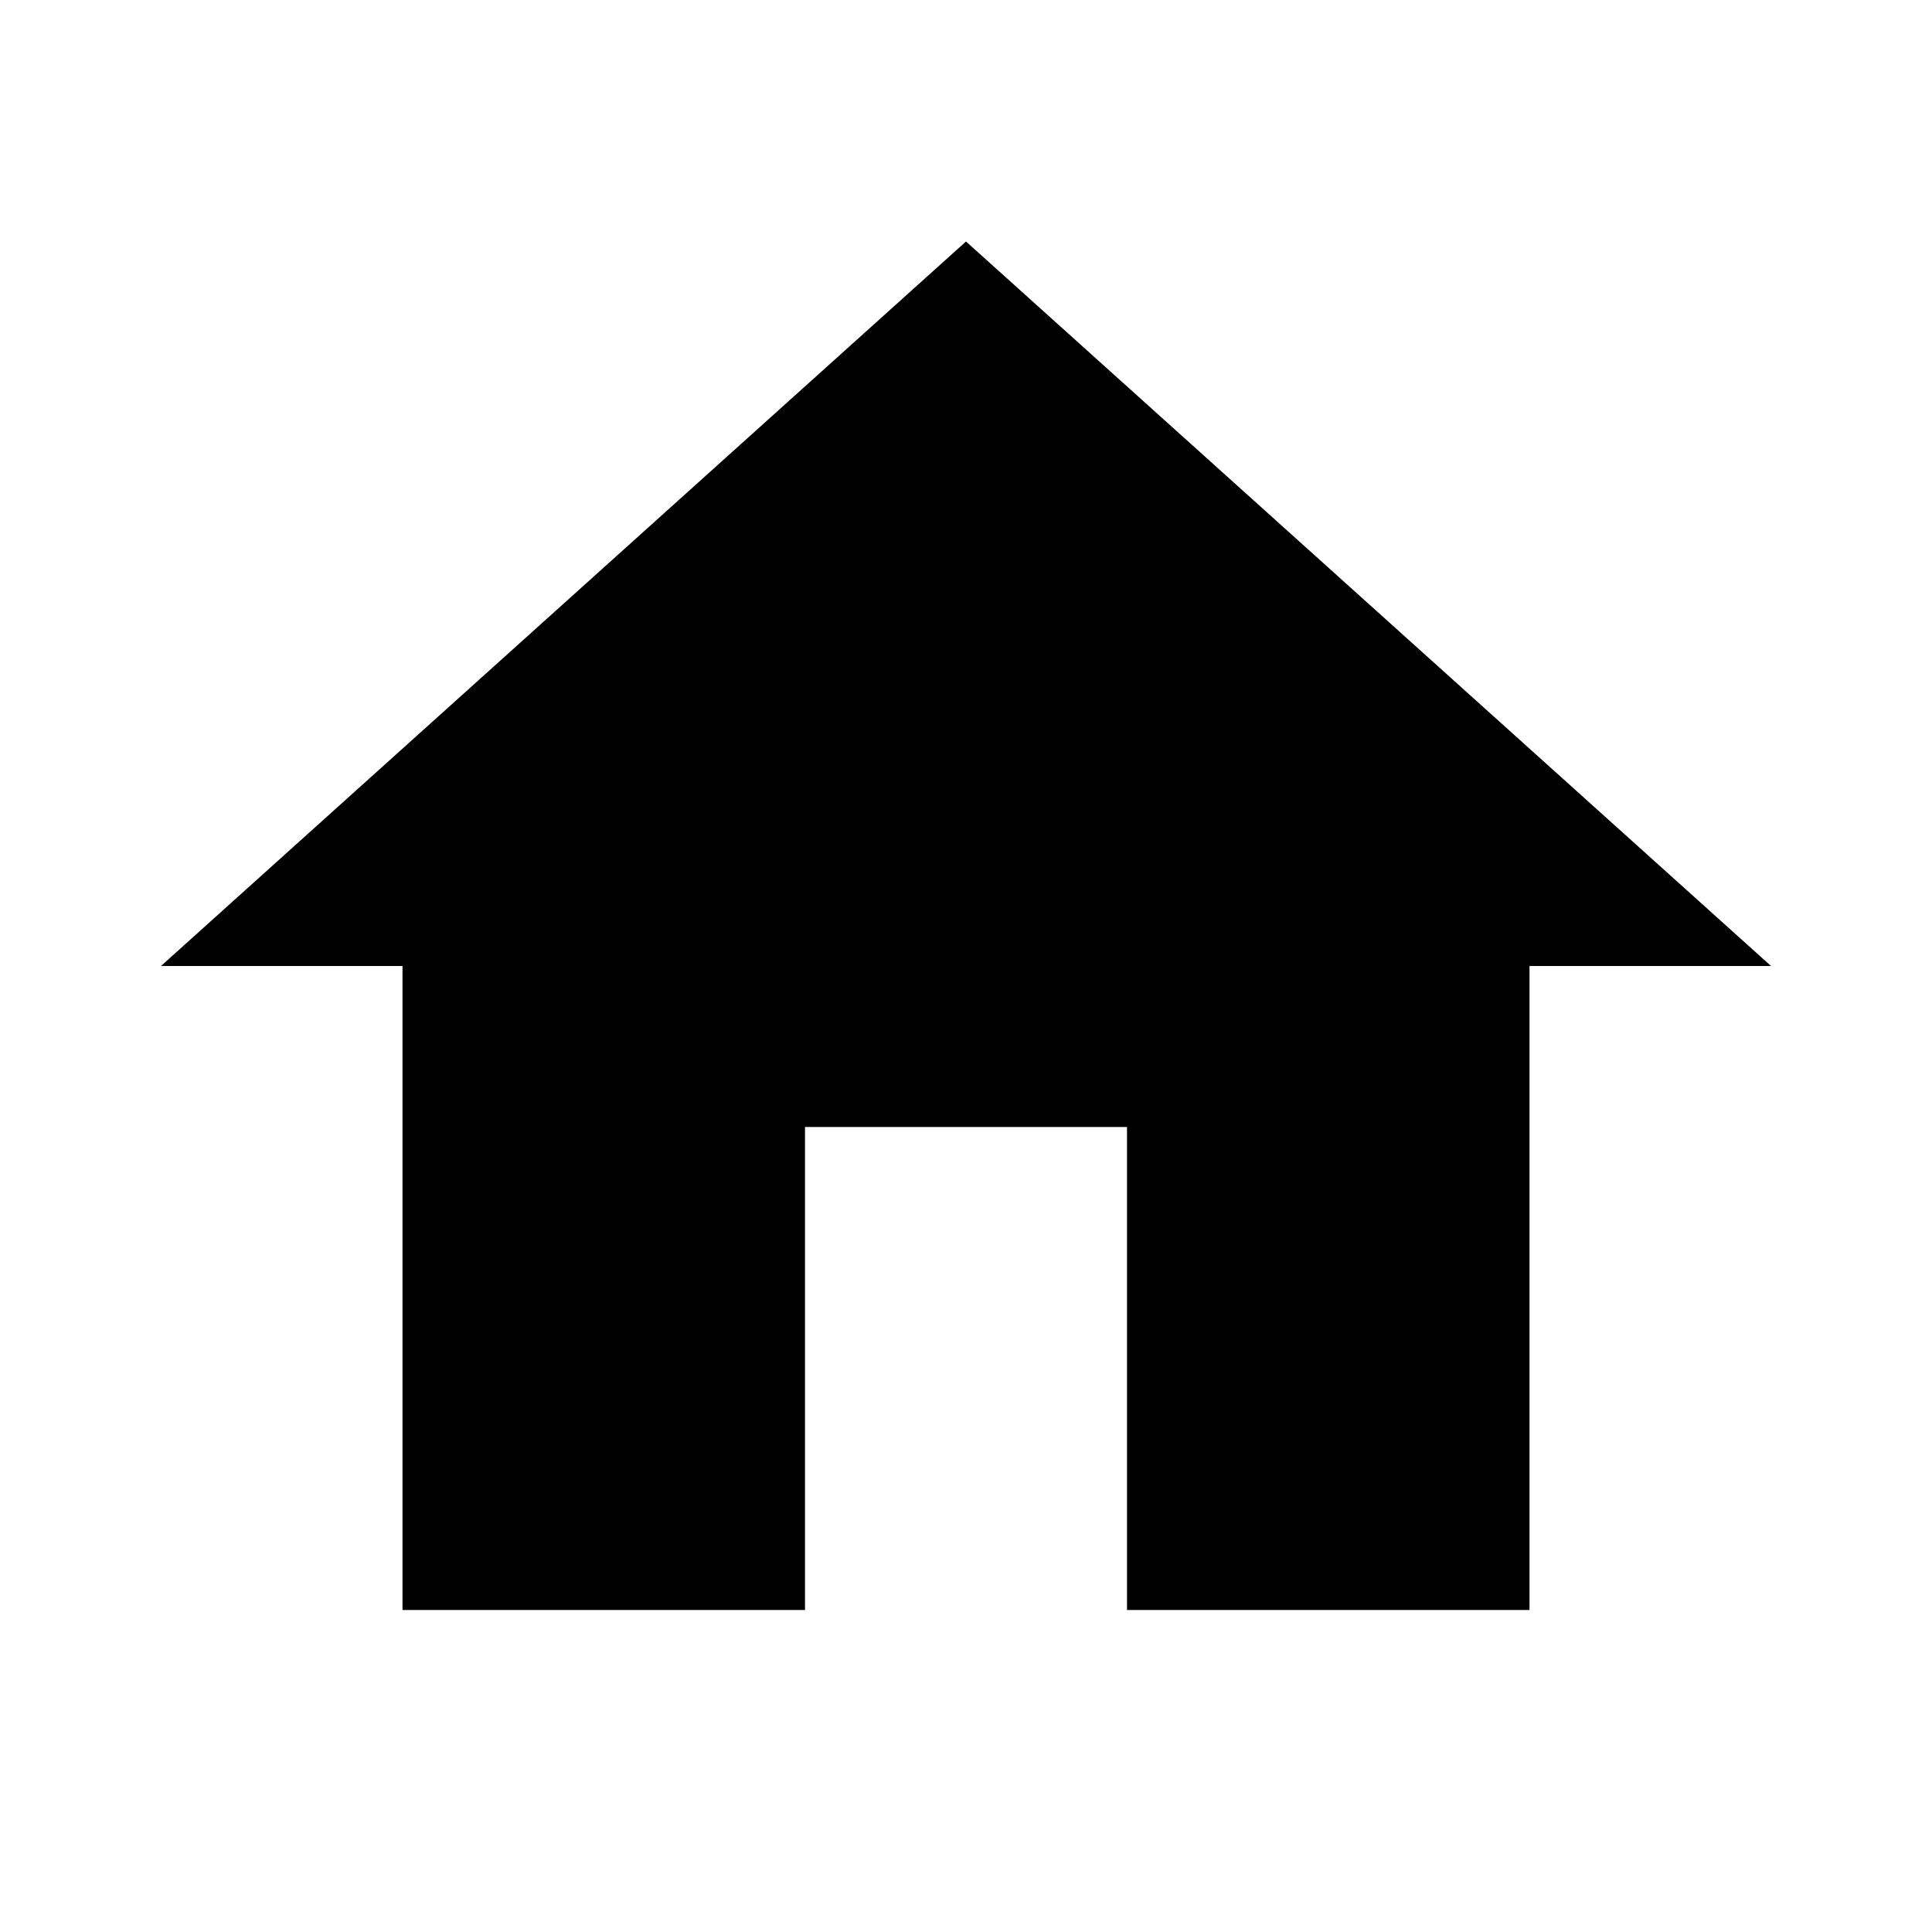
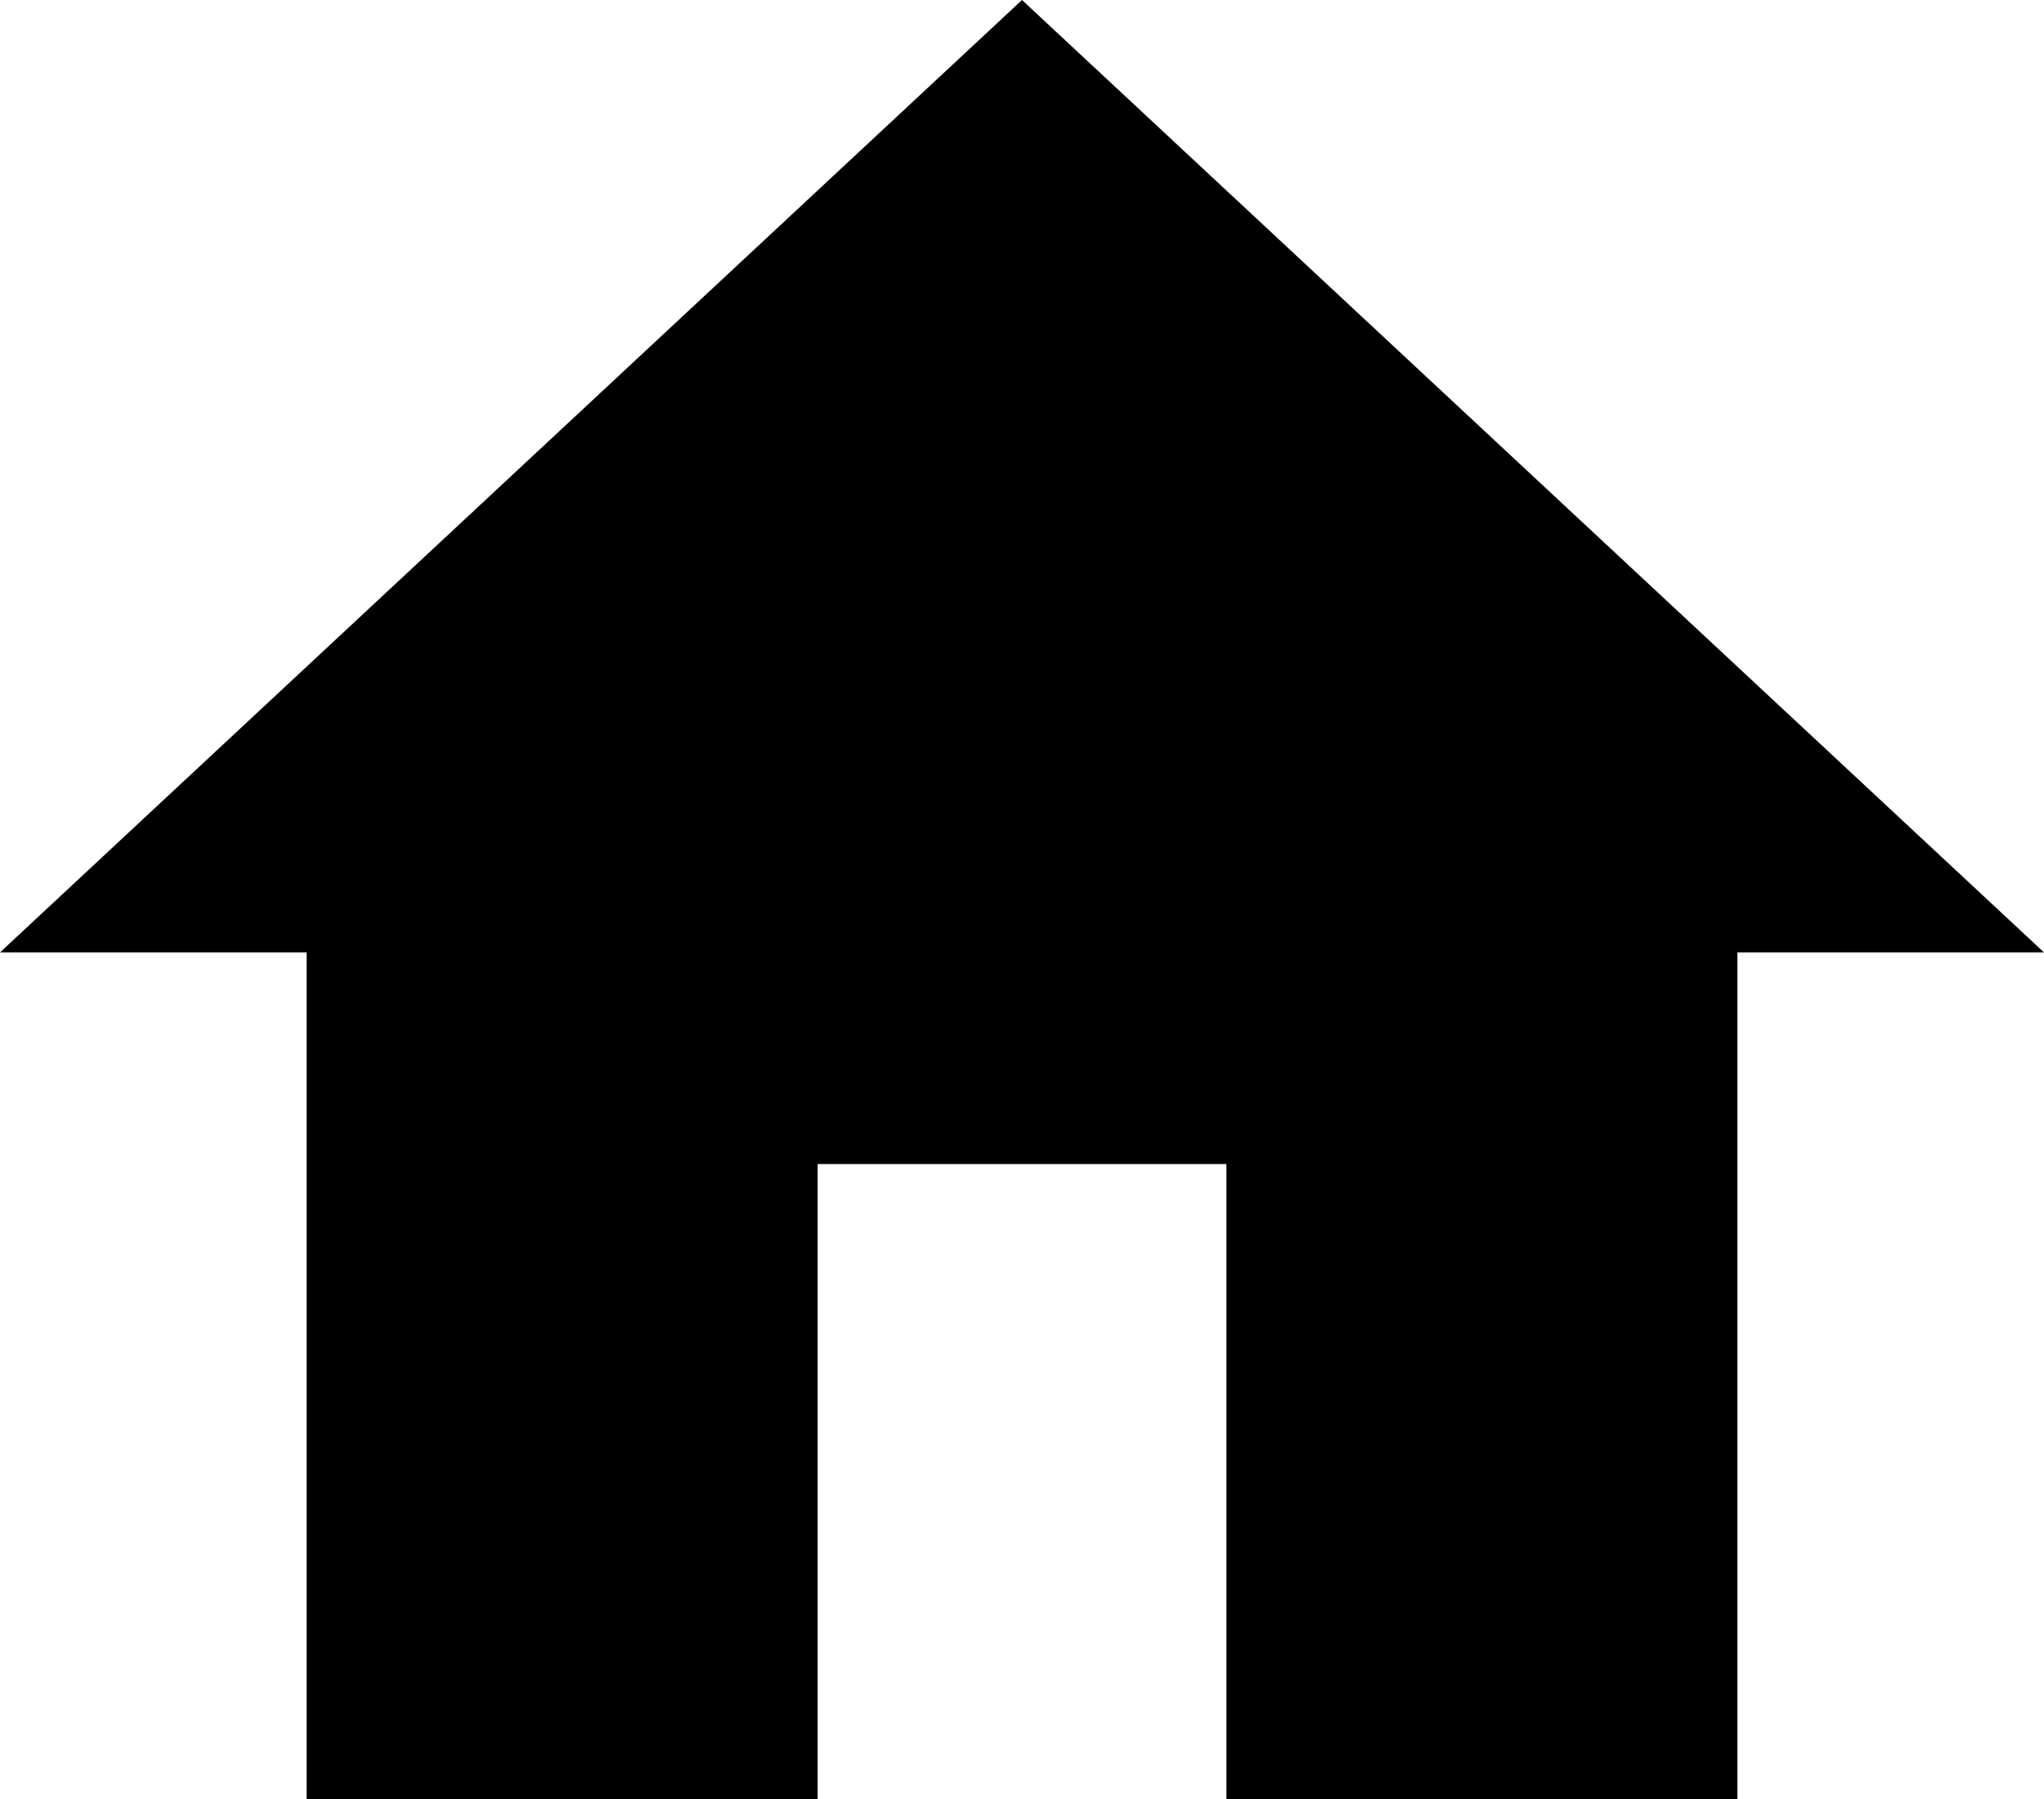
- <svg xmlns="http://www.w3.org/2000/svg" width="24" height="24" viewBox="0 0 24 24" fill="none">
-   <path d="M10 20V14H14V20H19V12H22L12 3L2 12H5V20H10Z" fill="currentColor" />
+ <svg xmlns="http://www.w3.org/2000/svg" width="25" height="22" viewBox="0 0 25 22" fill="none">
+   <path d="M15 22V14.235H10V22H3.75V11.647H0L12.5 0L25 11.647H21.25V22H15Z" fill="currentColor" />
</svg>
